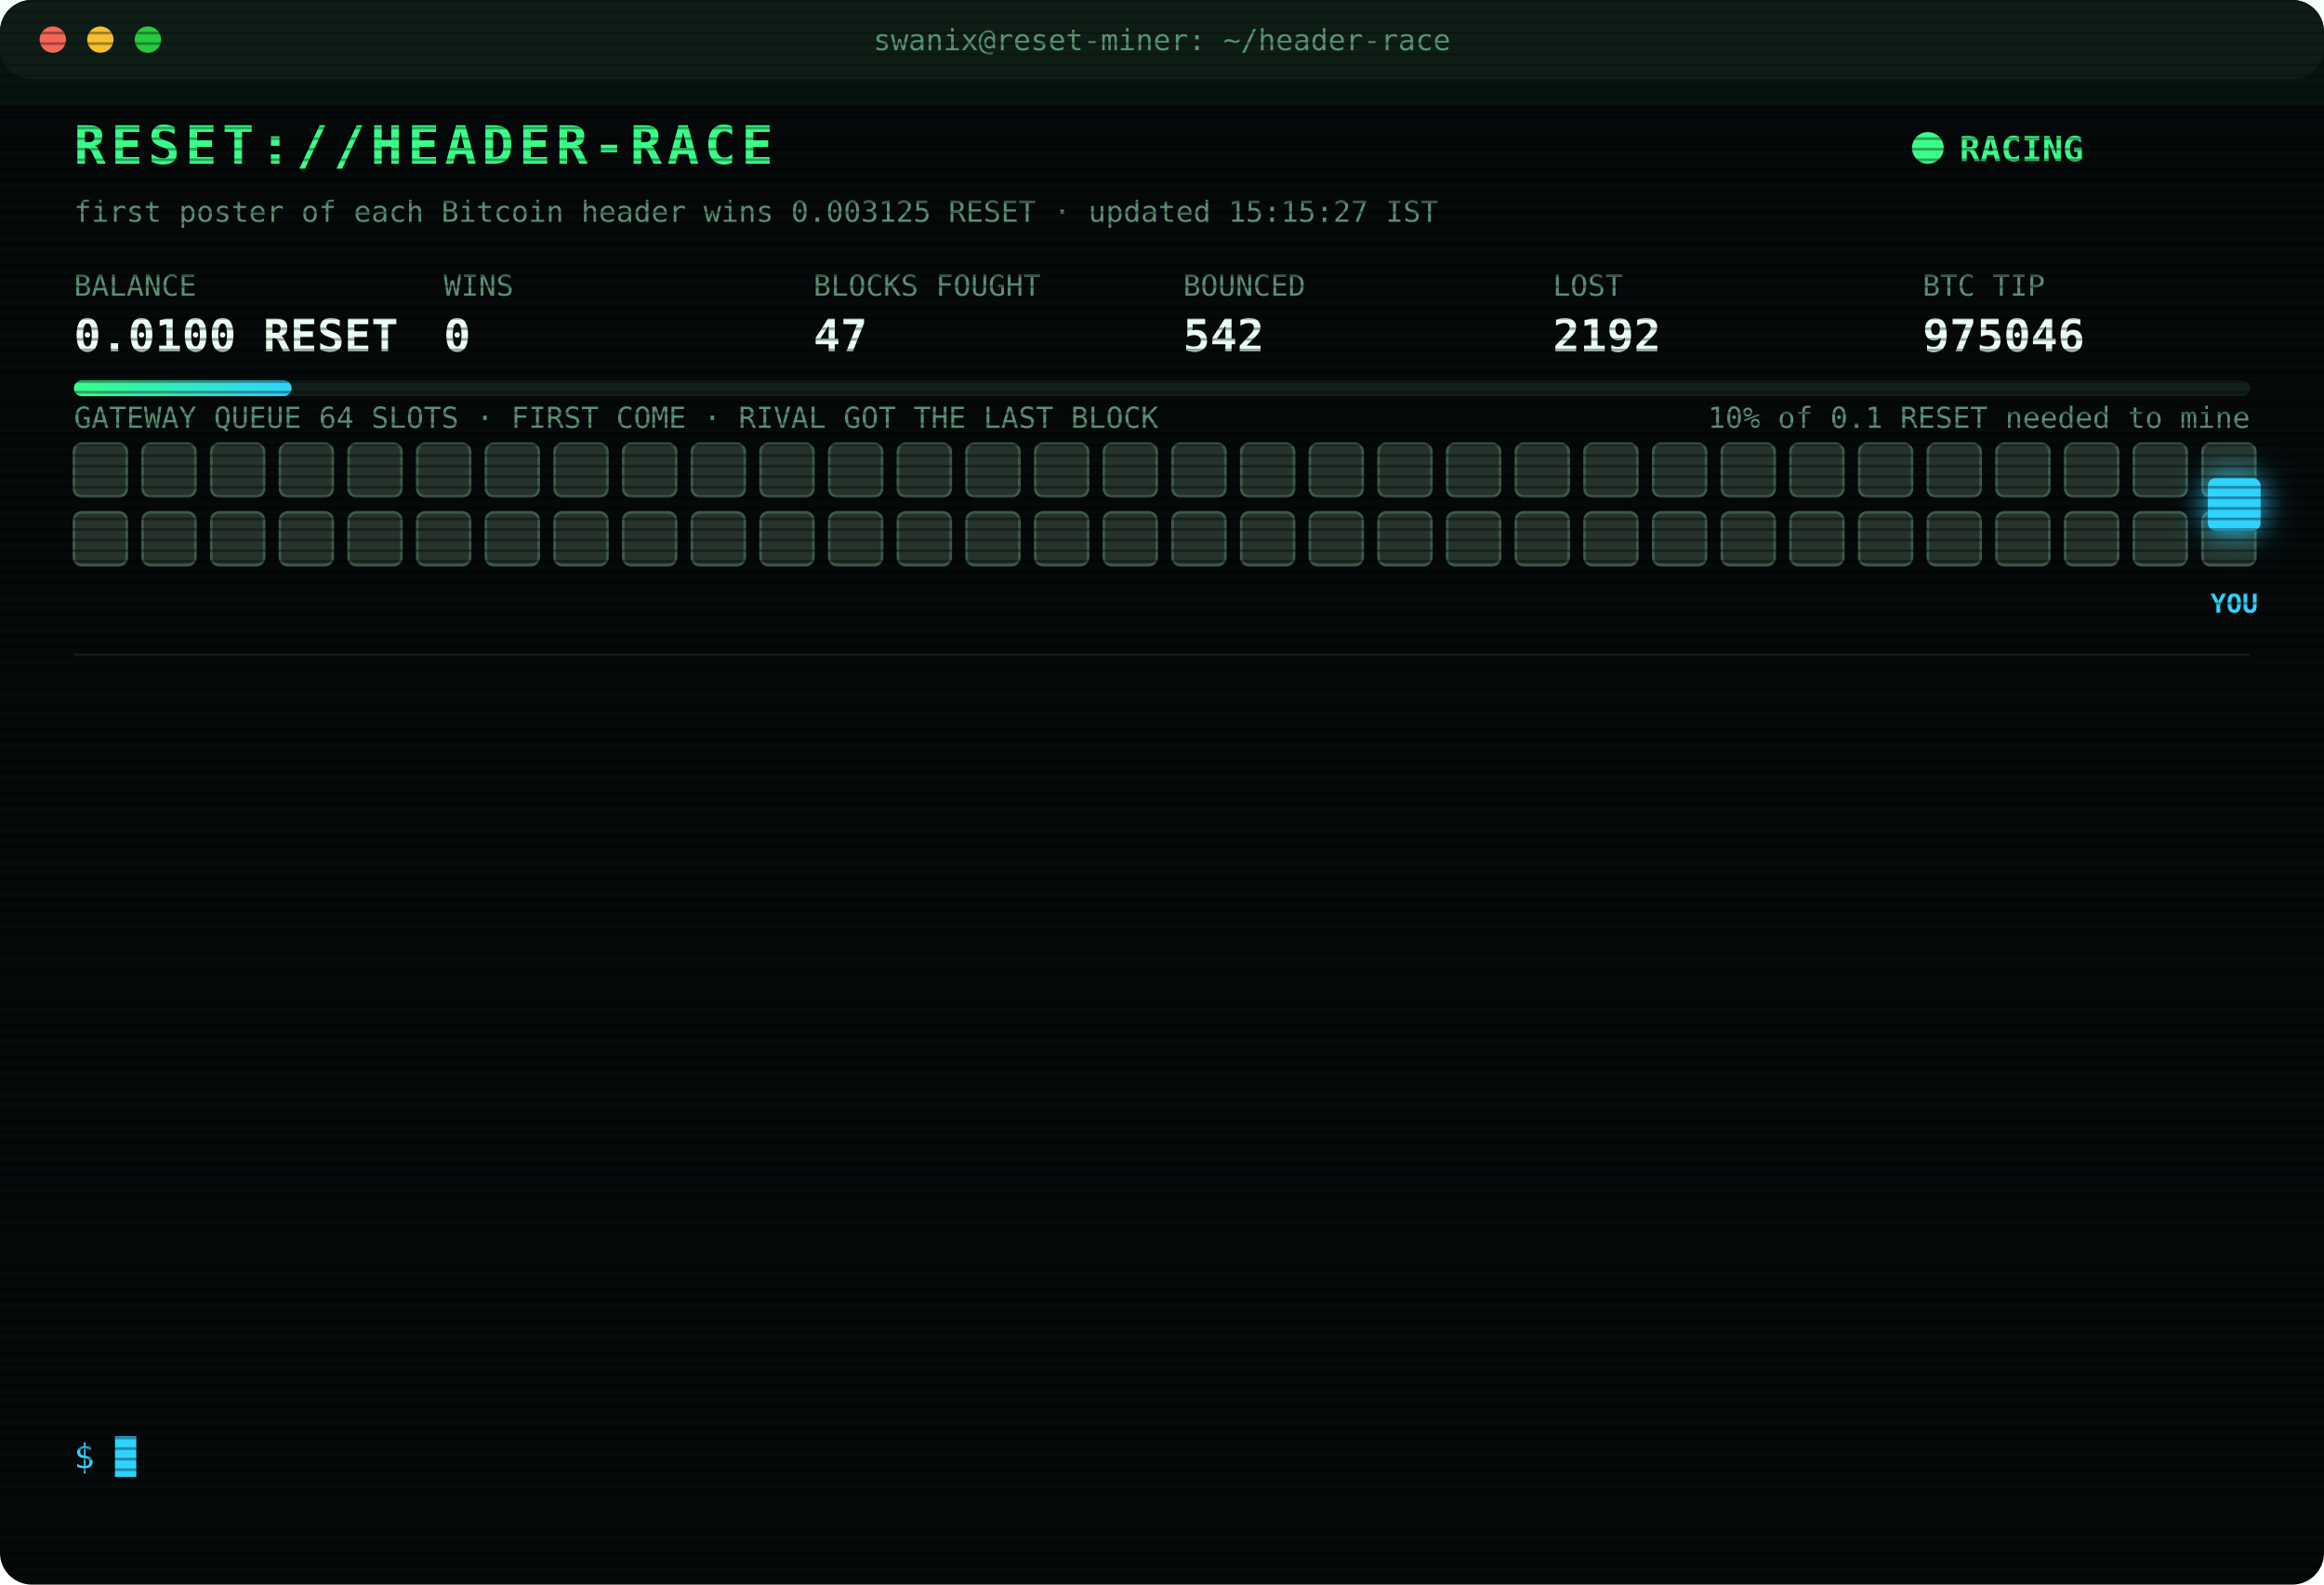
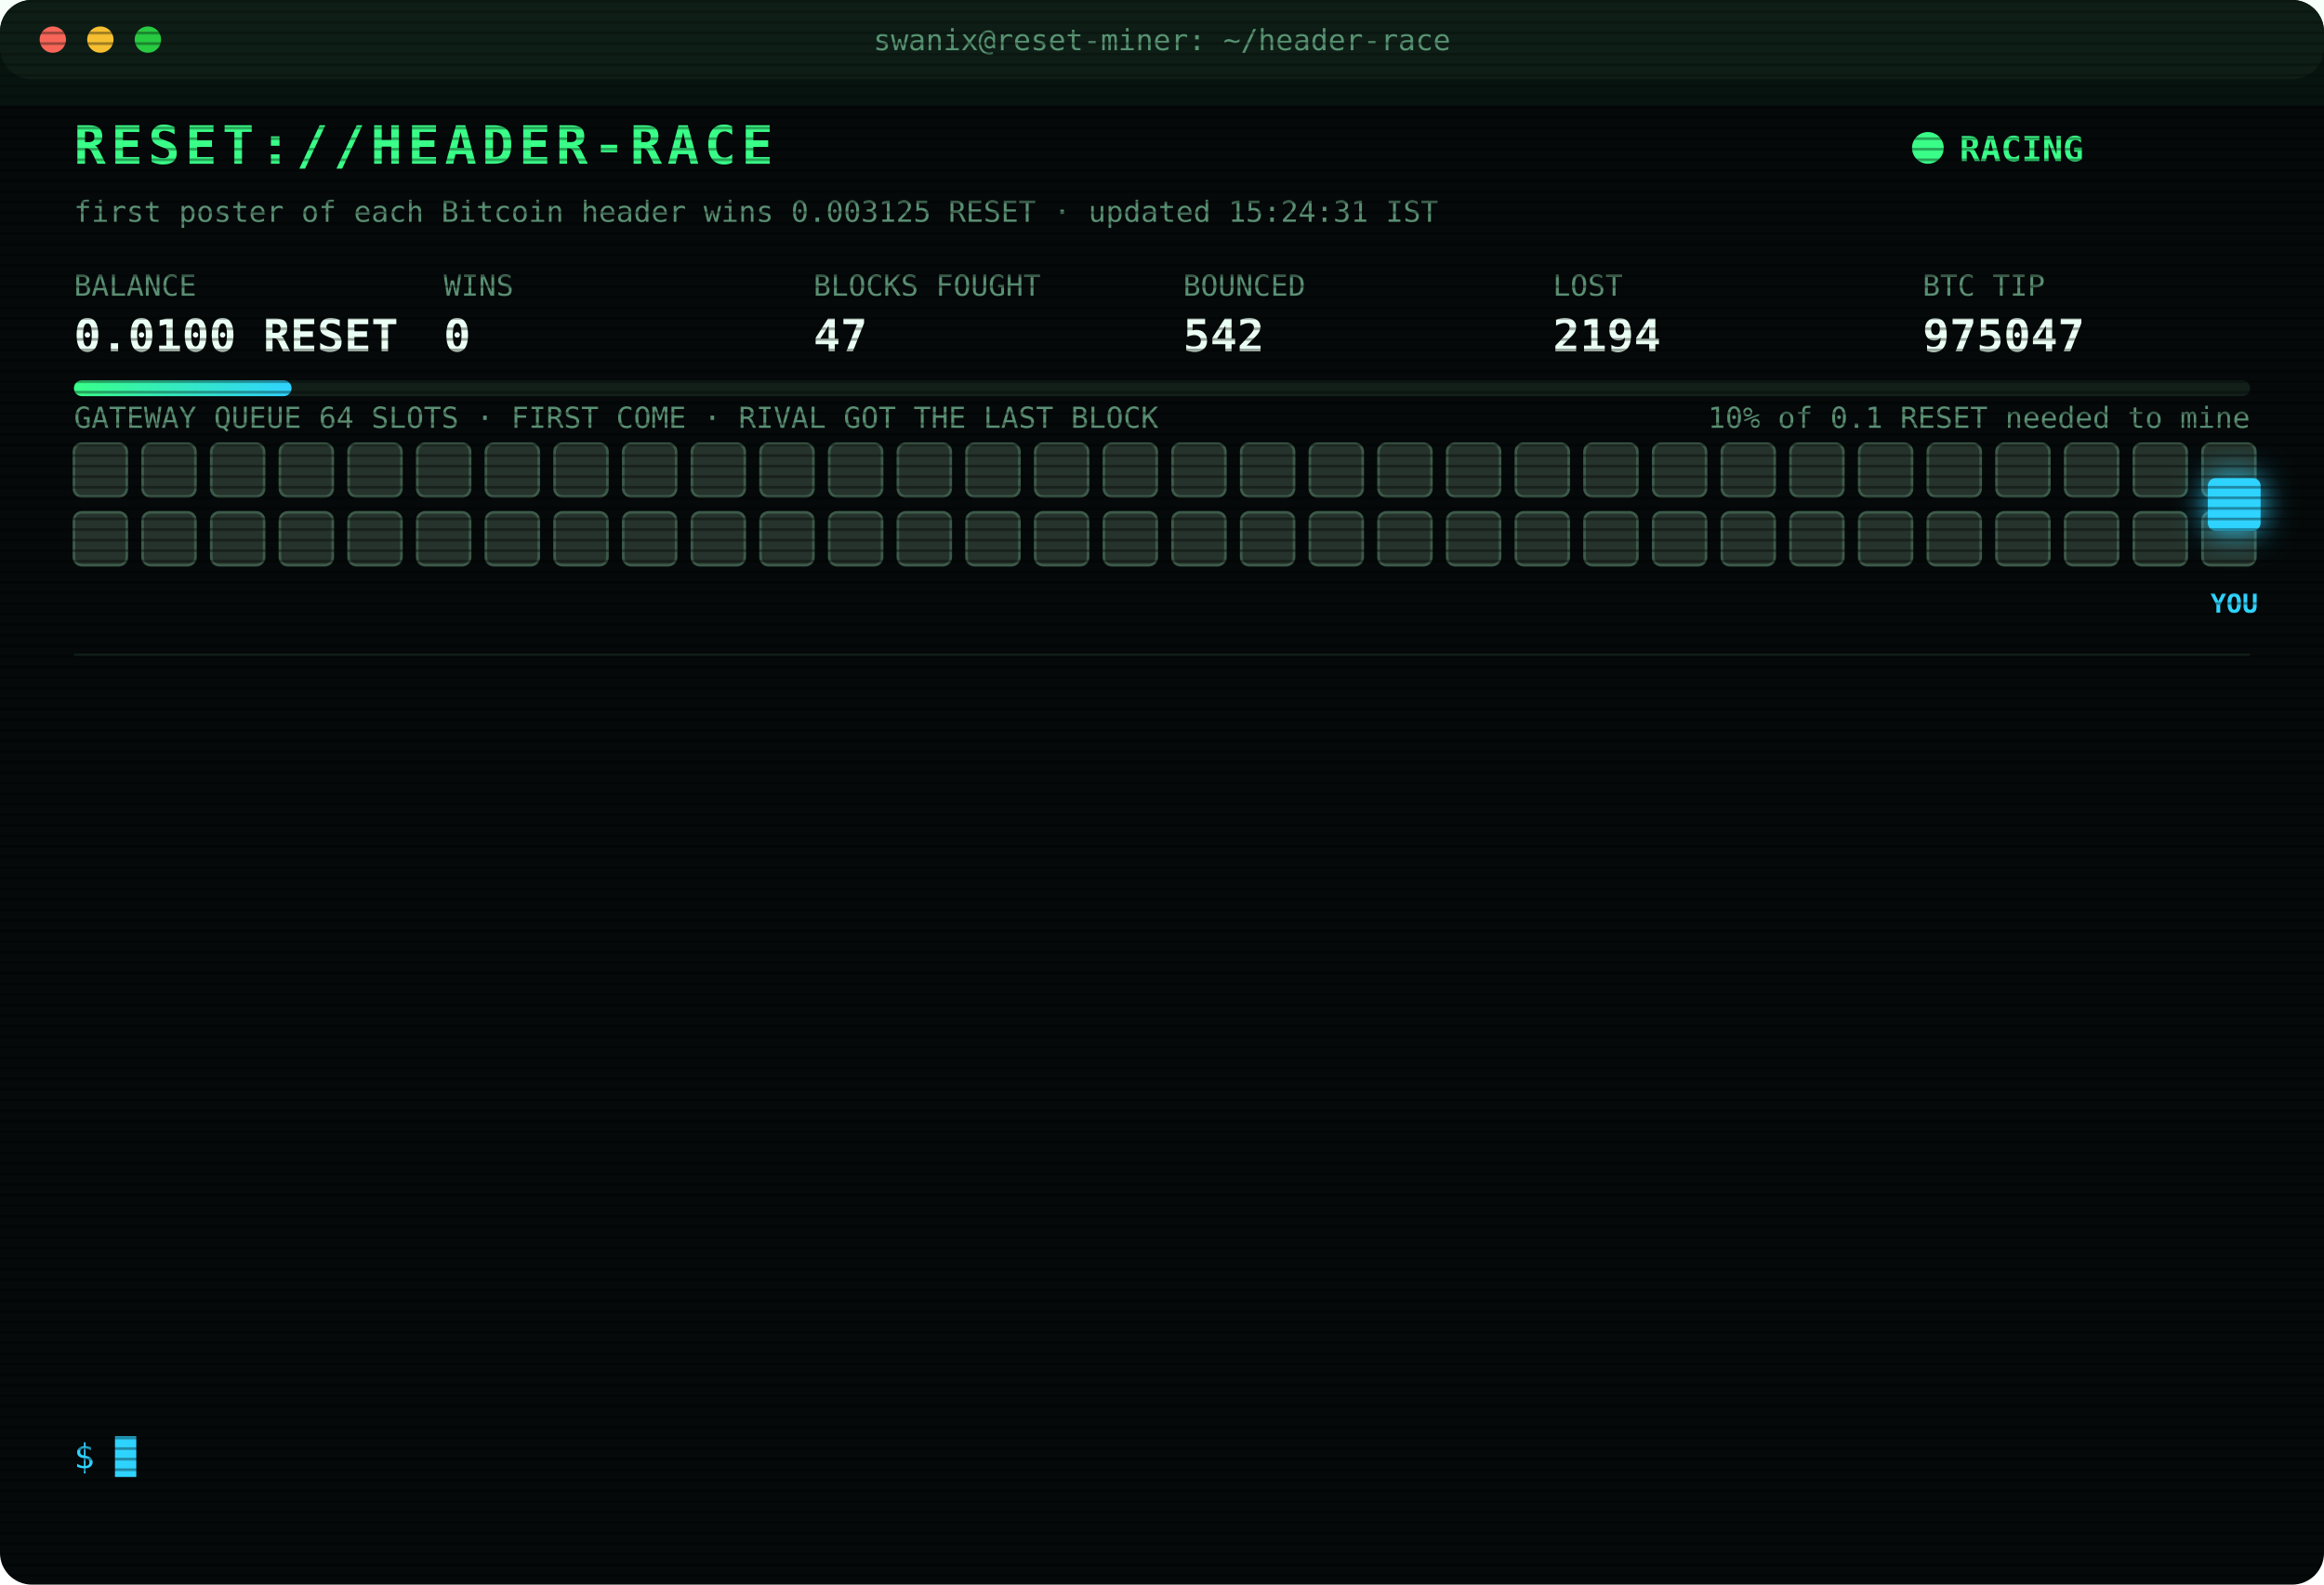
<svg xmlns="http://www.w3.org/2000/svg" width="880" height="600" viewBox="0 0 880 600" font-family="ui-monospace,SFMono-Regular,Menlo,Consolas,monospace">
  <style>
text{font-size:13px;fill:#7CFFB2}
.title{font-size:20px;font-weight:700;fill:#39FF88;letter-spacing:2px;animation:glitch 3s infinite steps(1)}
.sub{fill:#2fd3ff}.k{fill:#5a8f73;font-size:11px}.v{font-size:17px;font-weight:700;fill:#eafff3}
.ts{fill:#3f6b56}.boot{fill:#2fd3ff}.dim{fill:#5a8f73}.bad{fill:#ff4d6d}.warn{fill:#ffd23f}.mag{fill:#ff5cf0}.win{fill:#39FF88;font-weight:700}
.tag{font-size:10px;fill:#2fd3ff;font-weight:700}
.rival{fill:#26332c;stroke:#3c5a49;animation:jam 1.2s infinite alternate}
.idle{fill:#141c18;stroke:#22302a;animation:breathe 4s infinite}
.me{fill:#2fd3ff;filter:drop-shadow(0 0 6px #2fd3ff)}
.hover{animation:nudge 1.1s infinite ease-in-out}.bounce{animation:kick 1.4s infinite}
.ln{opacity:0;animation:in .4s forwards}
.cur{animation:blink 1s infinite steps(1)}
.scan{animation:scan 6s infinite linear}
.led{animation:blink 1.4s infinite}
@keyframes in{from{opacity:0;transform:translateX(-6px)}to{opacity:1;transform:none}}
@keyframes blink{50%{opacity:0}}
@keyframes jam{to{fill:#33463b}}
@keyframes breathe{50%{opacity:.4}}
@keyframes nudge{50%{transform:translateX(-10px)}}
@keyframes kick{0%,100%{transform:none}30%{transform:translateX(-14px)}55%{transform:translateX(10px) translateY(-6px)}}
@keyframes glitch{0%,92%{transform:none}93%{transform:translateX(2px);fill:#ff4d6d}95%{transform:translateX(-2px);fill:#2fd3ff}97%{transform:none}}
@keyframes scan{from{transform:translateY(-40px)}to{transform:translateY(600px)}}
</style>
  <defs>
    <pattern id="sl" width="4" height="4" patternUnits="userSpaceOnUse">
      <rect width="4" height="1" fill="#000" opacity=".35" />
    </pattern>
    <linearGradient id="bar">
      <stop offset="0" stop-color="#39FF88" />
      <stop offset="1" stop-color="#2fd3ff" />
    </linearGradient>
  </defs>
  <rect width="880" height="600" rx="12" fill="#05090a" />
  <rect width="880" height="30" rx="12" fill="#0d1512" />
  <circle cx="20" cy="15" r="5" fill="#ff5f57" />
  <circle cx="38" cy="15" r="5" fill="#febc2e" />
  <circle cx="56" cy="15" r="5" fill="#28c840" />
  <text x="440" y="19" text-anchor="middle" class="k">swanix@reset-miner: ~/header-race</text>
  <text x="28" y="62" class="title">RESET://HEADER-RACE</text>
  <circle class="led" cx="730" cy="56" r="6" fill="#39FF88" />
  <text x="742" y="61" class="win">RACING</text>
-   <text x="28" y="84" class="k">first poster of each Bitcoin header wins 0.003125 RESET · updated 15:15:27 IST</text>
+   <text x="28" y="84" class="k">first poster of each Bitcoin header wins 0.003125 RESET · updated 15:24:31 IST</text>
  <text x="28" y="112" class="k">BALANCE</text>
  <text x="28" y="133" class="v">0.0100 RESET</text>
  <text x="168" y="112" class="k">WINS</text>
  <text x="168" y="133" class="v">0</text>
  <text x="308" y="112" class="k">BLOCKS FOUGHT</text>
  <text x="308" y="133" class="v">47</text>
  <text x="448" y="112" class="k">BOUNCED</text>
  <text x="448" y="133" class="v">542</text>
  <text x="588" y="112" class="k">LOST</text>
-   <text x="588" y="133" class="v">2192</text>
+   <text x="588" y="133" class="v">2194</text>
  <text x="728" y="112" class="k">BTC TIP</text>
-   <text x="728" y="133" class="v">975046</text>
+   <text x="728" y="133" class="v">975047</text>
  <rect x="28" y="144" width="824" height="6" rx="3" fill="#13201a" />
  <rect x="28" y="144" width="82.4" height="6" rx="3" fill="url(#bar)" />
  <text x="852" y="162" text-anchor="end" class="k">10% of 0.1 RESET needed to mine</text>
  <text x="28" y="162" class="k">GATEWAY QUEUE 64 SLOTS · FIRST COME · RIVAL GOT THE LAST BLOCK</text>
  <rect class="rival" x="28" y="168" width="20" height="20" rx="3" style="animation-delay:0.00s" />
  <rect class="rival" x="54" y="168" width="20" height="20" rx="3" style="animation-delay:0.05s" />
  <rect class="rival" x="80" y="168" width="20" height="20" rx="3" style="animation-delay:0.10s" />
  <rect class="rival" x="106" y="168" width="20" height="20" rx="3" style="animation-delay:0.15s" />
  <rect class="rival" x="132" y="168" width="20" height="20" rx="3" style="animation-delay:0.20s" />
  <rect class="rival" x="158" y="168" width="20" height="20" rx="3" style="animation-delay:0.25s" />
  <rect class="rival" x="184" y="168" width="20" height="20" rx="3" style="animation-delay:0.30s" />
  <rect class="rival" x="210" y="168" width="20" height="20" rx="3" style="animation-delay:0.35s" />
  <rect class="rival" x="236" y="168" width="20" height="20" rx="3" style="animation-delay:0.40s" />
  <rect class="rival" x="262" y="168" width="20" height="20" rx="3" style="animation-delay:0.45s" />
  <rect class="rival" x="288" y="168" width="20" height="20" rx="3" style="animation-delay:0.50s" />
  <rect class="rival" x="314" y="168" width="20" height="20" rx="3" style="animation-delay:0.55s" />
  <rect class="rival" x="340" y="168" width="20" height="20" rx="3" style="animation-delay:0.60s" />
  <rect class="rival" x="366" y="168" width="20" height="20" rx="3" style="animation-delay:0.65s" />
  <rect class="rival" x="392" y="168" width="20" height="20" rx="3" style="animation-delay:0.70s" />
  <rect class="rival" x="418" y="168" width="20" height="20" rx="3" style="animation-delay:0.75s" />
  <rect class="rival" x="444" y="168" width="20" height="20" rx="3" style="animation-delay:0.80s" />
  <rect class="rival" x="470" y="168" width="20" height="20" rx="3" style="animation-delay:0.85s" />
  <rect class="rival" x="496" y="168" width="20" height="20" rx="3" style="animation-delay:0.90s" />
  <rect class="rival" x="522" y="168" width="20" height="20" rx="3" style="animation-delay:0.95s" />
  <rect class="rival" x="548" y="168" width="20" height="20" rx="3" style="animation-delay:1.00s" />
  <rect class="rival" x="574" y="168" width="20" height="20" rx="3" style="animation-delay:1.05s" />
  <rect class="rival" x="600" y="168" width="20" height="20" rx="3" style="animation-delay:1.10s" />
  <rect class="rival" x="626" y="168" width="20" height="20" rx="3" style="animation-delay:1.15s" />
  <rect class="rival" x="652" y="168" width="20" height="20" rx="3" style="animation-delay:1.20s" />
  <rect class="rival" x="678" y="168" width="20" height="20" rx="3" style="animation-delay:1.25s" />
  <rect class="rival" x="704" y="168" width="20" height="20" rx="3" style="animation-delay:1.30s" />
  <rect class="rival" x="730" y="168" width="20" height="20" rx="3" style="animation-delay:1.35s" />
  <rect class="rival" x="756" y="168" width="20" height="20" rx="3" style="animation-delay:1.40s" />
  <rect class="rival" x="782" y="168" width="20" height="20" rx="3" style="animation-delay:1.45s" />
  <rect class="rival" x="808" y="168" width="20" height="20" rx="3" style="animation-delay:1.50s" />
  <rect class="rival" x="834" y="168" width="20" height="20" rx="3" style="animation-delay:1.55s" />
  <rect class="rival" x="28" y="194" width="20" height="20" rx="3" style="animation-delay:1.60s" />
  <rect class="rival" x="54" y="194" width="20" height="20" rx="3" style="animation-delay:1.65s" />
  <rect class="rival" x="80" y="194" width="20" height="20" rx="3" style="animation-delay:1.70s" />
  <rect class="rival" x="106" y="194" width="20" height="20" rx="3" style="animation-delay:1.75s" />
  <rect class="rival" x="132" y="194" width="20" height="20" rx="3" style="animation-delay:1.80s" />
  <rect class="rival" x="158" y="194" width="20" height="20" rx="3" style="animation-delay:1.85s" />
  <rect class="rival" x="184" y="194" width="20" height="20" rx="3" style="animation-delay:1.90s" />
  <rect class="rival" x="210" y="194" width="20" height="20" rx="3" style="animation-delay:1.95s" />
  <rect class="rival" x="236" y="194" width="20" height="20" rx="3" style="animation-delay:2.00s" />
  <rect class="rival" x="262" y="194" width="20" height="20" rx="3" style="animation-delay:2.05s" />
  <rect class="rival" x="288" y="194" width="20" height="20" rx="3" style="animation-delay:2.10s" />
  <rect class="rival" x="314" y="194" width="20" height="20" rx="3" style="animation-delay:2.15s" />
  <rect class="rival" x="340" y="194" width="20" height="20" rx="3" style="animation-delay:2.20s" />
  <rect class="rival" x="366" y="194" width="20" height="20" rx="3" style="animation-delay:2.25s" />
  <rect class="rival" x="392" y="194" width="20" height="20" rx="3" style="animation-delay:2.30s" />
  <rect class="rival" x="418" y="194" width="20" height="20" rx="3" style="animation-delay:2.35s" />
  <rect class="rival" x="444" y="194" width="20" height="20" rx="3" style="animation-delay:2.40s" />
  <rect class="rival" x="470" y="194" width="20" height="20" rx="3" style="animation-delay:2.45s" />
  <rect class="rival" x="496" y="194" width="20" height="20" rx="3" style="animation-delay:2.50s" />
  <rect class="rival" x="522" y="194" width="20" height="20" rx="3" style="animation-delay:2.55s" />
  <rect class="rival" x="548" y="194" width="20" height="20" rx="3" style="animation-delay:2.60s" />
  <rect class="rival" x="574" y="194" width="20" height="20" rx="3" style="animation-delay:2.65s" />
  <rect class="rival" x="600" y="194" width="20" height="20" rx="3" style="animation-delay:2.70s" />
  <rect class="rival" x="626" y="194" width="20" height="20" rx="3" style="animation-delay:2.75s" />
  <rect class="rival" x="652" y="194" width="20" height="20" rx="3" style="animation-delay:2.80s" />
  <rect class="rival" x="678" y="194" width="20" height="20" rx="3" style="animation-delay:2.85s" />
  <rect class="rival" x="704" y="194" width="20" height="20" rx="3" style="animation-delay:2.90s" />
  <rect class="rival" x="730" y="194" width="20" height="20" rx="3" style="animation-delay:2.95s" />
  <rect class="rival" x="756" y="194" width="20" height="20" rx="3" style="animation-delay:3.00s" />
  <rect class="rival" x="782" y="194" width="20" height="20" rx="3" style="animation-delay:3.05s" />
  <rect class="rival" x="808" y="194" width="20" height="20" rx="3" style="animation-delay:3.10s" />
  <rect class="rival" x="834" y="194" width="20" height="20" rx="3" style="animation-delay:3.15s" />
  <g class="hover">
    <rect class="me" x="836" y="181" width="20" height="20" rx="3" />
    <text class="tag" x="846" y="232" text-anchor="middle">YOU</text>
  </g>
  <line x1="28" x2="852" y1="248" y2="248" stroke="#13201a" />
  <g class="ln" style="animation-delay:0.40s">
-     <text x="28" y="270" class="ts">12:16:37</text>
-     <text x="104" y="270" class="bad">[LOST] #975035 taken by a rival miner</text>
+     <text x="28" y="270" class="ts">12:18:54</text>
+     <text x="104" y="270" class="bad">[LOST] #975036 taken by a rival miner</text>
  </g>
  <g class="ln" style="animation-delay:0.65s">
-     <text x="28" y="292" class="ts">12:18:54</text>
-     <text x="104" y="292" class="bad">[LOST] #975036 taken by a rival miner</text>
+     <text x="28" y="292" class="ts">12:35:19</text>
+     <text x="104" y="292" class="bad">[LOST] #975037 taken by a rival miner</text>
  </g>
  <g class="ln" style="animation-delay:0.90s">
-     <text x="28" y="314" class="ts">12:35:19</text>
-     <text x="104" y="314" class="bad">[LOST] #975037 taken by a rival miner</text>
+     <text x="28" y="314" class="ts">12:38:06</text>
+     <text x="104" y="314" class="bad">[LOST] #975038 taken by a rival miner</text>
  </g>
  <g class="ln" style="animation-delay:1.15s">
-     <text x="28" y="336" class="ts">12:38:06</text>
-     <text x="104" y="336" class="bad">[LOST] #975038 taken by a rival miner</text>
+     <text x="28" y="336" class="ts">12:48:21</text>
+     <text x="104" y="336" class="mag">[??] #975040 sent, no receipt · may have landed</text>
  </g>
  <g class="ln" style="animation-delay:1.40s">
    <text x="28" y="358" class="ts">12:48:21</text>
-     <text x="104" y="358" class="mag">[??] #975040 sent, no receipt · may have landed</text>
+     <text x="104" y="358" class="bad">[LOST] #975039 taken by a rival miner</text>
  </g>
  <g class="ln" style="animation-delay:1.65s">
-     <text x="28" y="380" class="ts">12:48:21</text>
-     <text x="104" y="380" class="bad">[LOST] #975039 taken by a rival miner</text>
+     <text x="28" y="380" class="ts">12:48:55</text>
+     <text x="104" y="380" class="bad">[LOST] #975040 taken by a rival miner</text>
  </g>
  <g class="ln" style="animation-delay:1.90s">
-     <text x="28" y="402" class="ts">12:48:55</text>
-     <text x="104" y="402" class="bad">[LOST] #975040 taken by a rival miner</text>
+     <text x="28" y="402" class="ts">12:58:03</text>
+     <text x="104" y="402" class="bad">[LOST] #975041 taken by a rival miner</text>
  </g>
  <g class="ln" style="animation-delay:2.15s">
-     <text x="28" y="424" class="ts">12:58:03</text>
-     <text x="104" y="424" class="bad">[LOST] #975041 taken by a rival miner</text>
+     <text x="28" y="424" class="ts">13:12:39</text>
+     <text x="104" y="424" class="bad">[LOST] #975042 taken by a rival miner</text>
  </g>
  <g class="ln" style="animation-delay:2.40s">
-     <text x="28" y="446" class="ts">13:12:39</text>
-     <text x="104" y="446" class="bad">[LOST] #975042 taken by a rival miner</text>
+     <text x="28" y="446" class="ts">14:16:53</text>
+     <text x="104" y="446" class="bad">[LOST] #975043 taken by a rival miner</text>
  </g>
  <g class="ln" style="animation-delay:2.65s">
-     <text x="28" y="468" class="ts">14:16:53</text>
-     <text x="104" y="468" class="bad">[LOST] #975043 taken by a rival miner</text>
+     <text x="28" y="468" class="ts">14:21:00</text>
+     <text x="104" y="468" class="bad">[LOST] #975044 taken by a rival miner</text>
  </g>
  <g class="ln" style="animation-delay:2.90s">
-     <text x="28" y="490" class="ts">14:21:00</text>
-     <text x="104" y="490" class="bad">[LOST] #975044 taken by a rival miner</text>
+     <text x="28" y="490" class="ts">14:56:41</text>
+     <text x="104" y="490" class="bad">[LOST] #975045 taken by a rival miner</text>
  </g>
  <g class="ln" style="animation-delay:3.15s">
-     <text x="28" y="512" class="ts">14:56:41</text>
-     <text x="104" y="512" class="bad">[LOST] #975045 taken by a rival miner</text>
+     <text x="28" y="512" class="ts">15:15:23</text>
+     <text x="104" y="512" class="bad">[LOST] #975046 taken by a rival miner</text>
  </g>
  <g class="ln" style="animation-delay:3.40s">
-     <text x="28" y="534" class="ts">15:15:23</text>
-     <text x="104" y="534" class="bad">[LOST] #975046 taken by a rival miner</text>
+     <text x="28" y="534" class="ts">15:24:31</text>
+     <text x="104" y="534" class="bad">[LOST] #975047 taken by a rival miner</text>
  </g>
  <text x="28" y="556" class="sub">$ <tspan class="cur">█</tspan>
  </text>
  <rect width="880" height="600" rx="12" fill="url(#sl)" pointer-events="none" />
  <rect class="scan" width="880" height="40" fill="#39FF88" opacity=".04" />
</svg>
